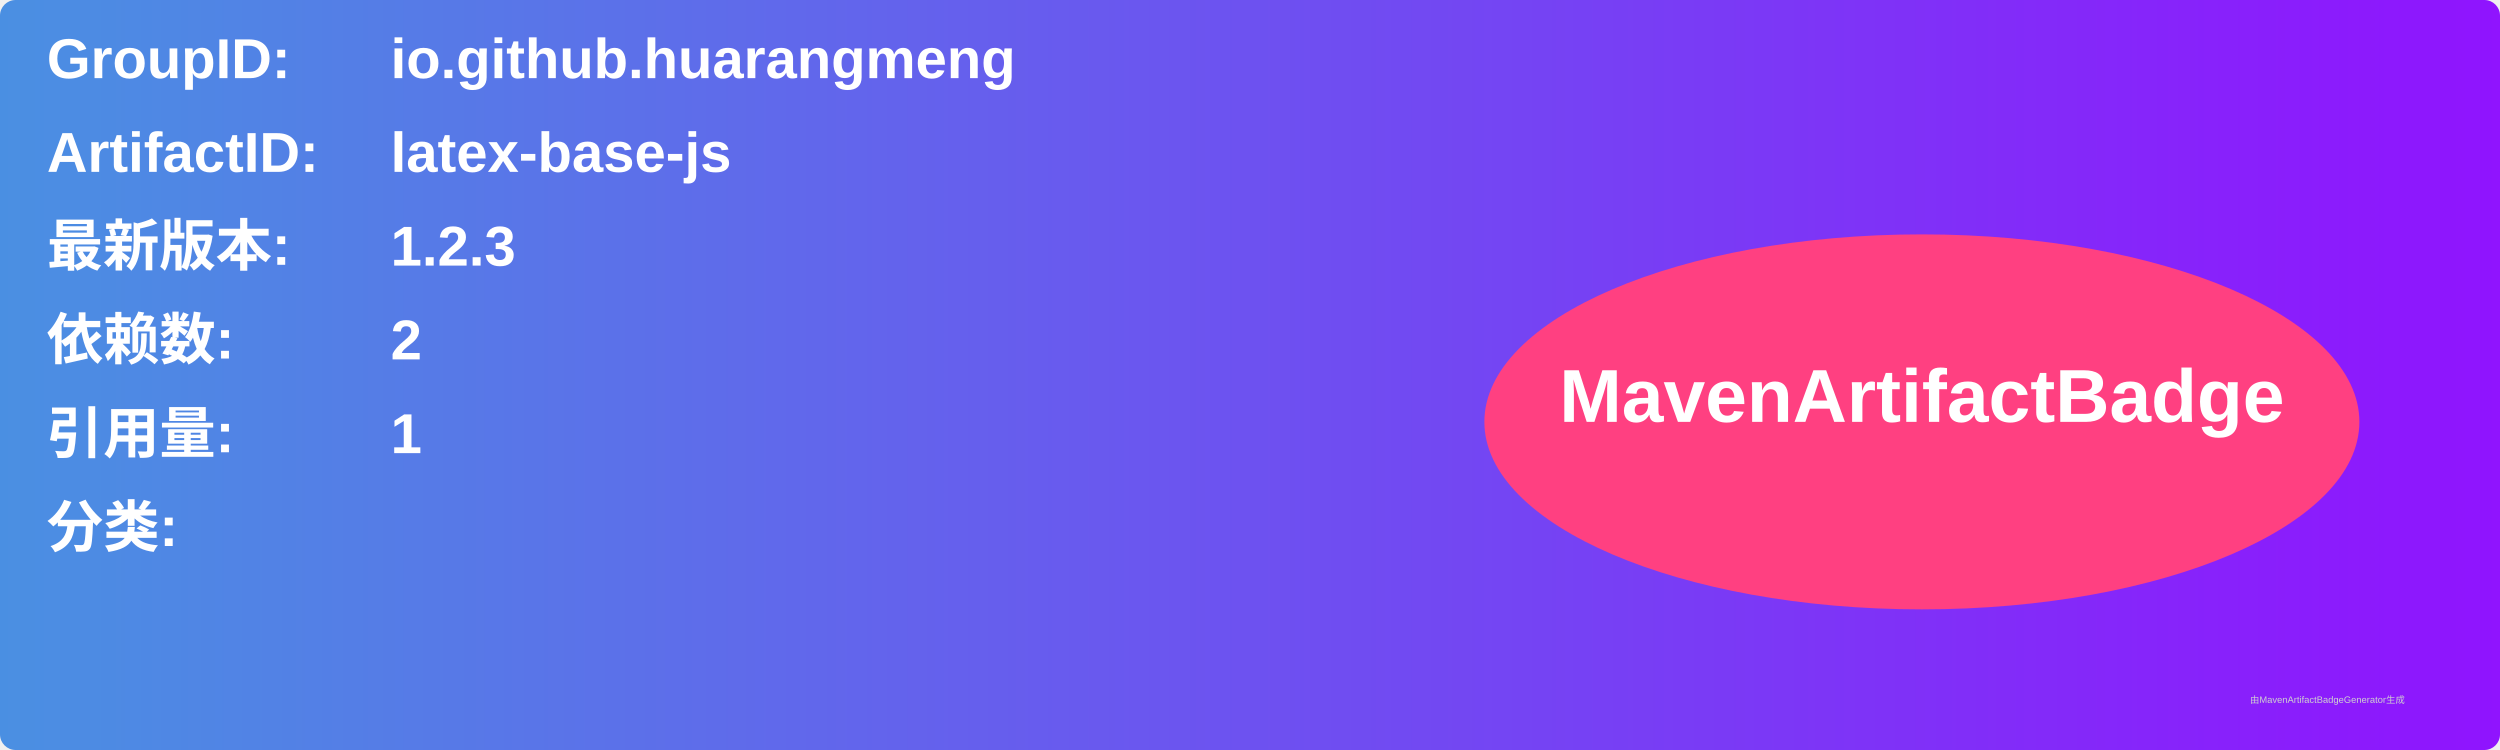
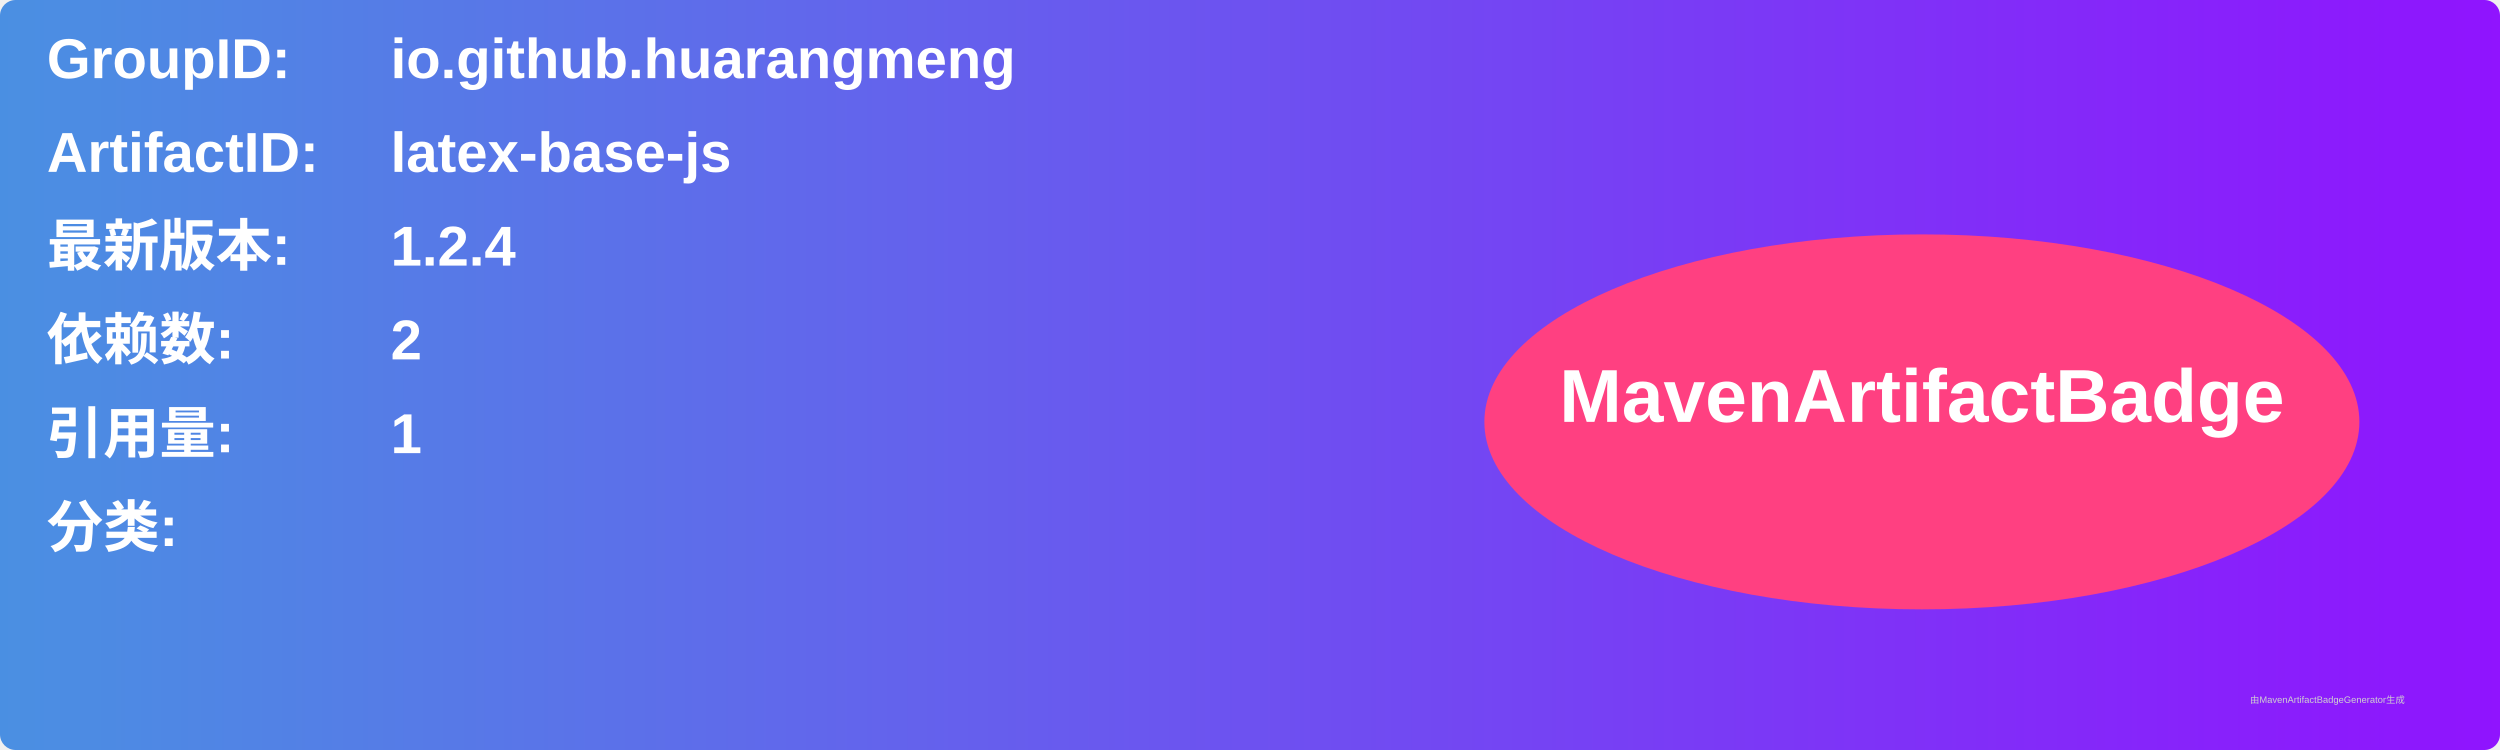
<svg xmlns="http://www.w3.org/2000/svg" width="800" height="240" viewBox="0 0 800 240">
  <linearGradient id="grad" x1="0%" y1="0%" x2="100%" y2="0%">
    <stop offset="0%" stop-color="#4a90e2" />
    <stop offset="100%" stop-color="#9013fe" />
  </linearGradient>
  <rect width="100%" height="100%" rx="5" ry="5" fill="url(#grad)" />
  <g transform="translate(15, 15)">
    <text x="0" y="10" font-family="Arial" font-size="18" fill="white" font-weight="bold" width="260">GroupID:</text>
    <text x="110" y="10" font-family="Arial" font-size="18" fill="white" font-weight="bold" width="460">io.github.huarangmeng</text>
    <text x="0" y="40" font-family="Arial" font-size="18" fill="white" font-weight="bold" width="260">ArtifactID:</text>
    <text x="110" y="40" font-family="Arial" font-size="18" fill="white" font-weight="bold" width="460">latex-base-js</text>
    <text x="0" y="70" font-family="Arial" font-size="18" fill="white" font-weight="bold">最新版本:</text>
    <text x="110" y="70" font-family="Arial" font-size="18" fill="white" font-weight="bold">
-       <tspan font-weight="bold">1.2.3</tspan>
+       <tspan font-weight="bold">1.2.4</tspan>
    </text>
    <text x="0" y="100" font-family="Arial" font-size="18" fill="white" font-weight="bold">依赖数: </text>
    <text x="110" y="100" font-family="Arial" font-size="18" fill="white">
      <tspan font-weight="bold">2</tspan>
    </text>
    <text x="0" y="130" font-family="Arial" font-size="18" fill="white" font-weight="bold">引用量: </text>
    <text x="110" y="130" font-family="Arial" font-size="18" fill="white">
      <tspan font-weight="bold">1</tspan>
    </text>
    <text x="0" y="160" font-family="Arial" font-size="18" fill="white" font-weight="bold">分类:</text>
    <text x="10" y="190" font-family="Arial" font-size="10" fill="white">
      <tspan font-weight="bold" />
    </text>
    <ellipse cx="600" cy="120" rx="140" ry="60" fill="#ff4081" />
    <text x="600" y="120" text-anchor="middle" font-family="Arial" font-size="24" fill="white" font-weight="bold">MavenArtifactBadge</text>
  </g>
  <text x="720" y="225" font-family="Arial" font-size="3" fill="#d0d0d0">由MavenArtifactBadgeGenerator生成</text>
</svg>
